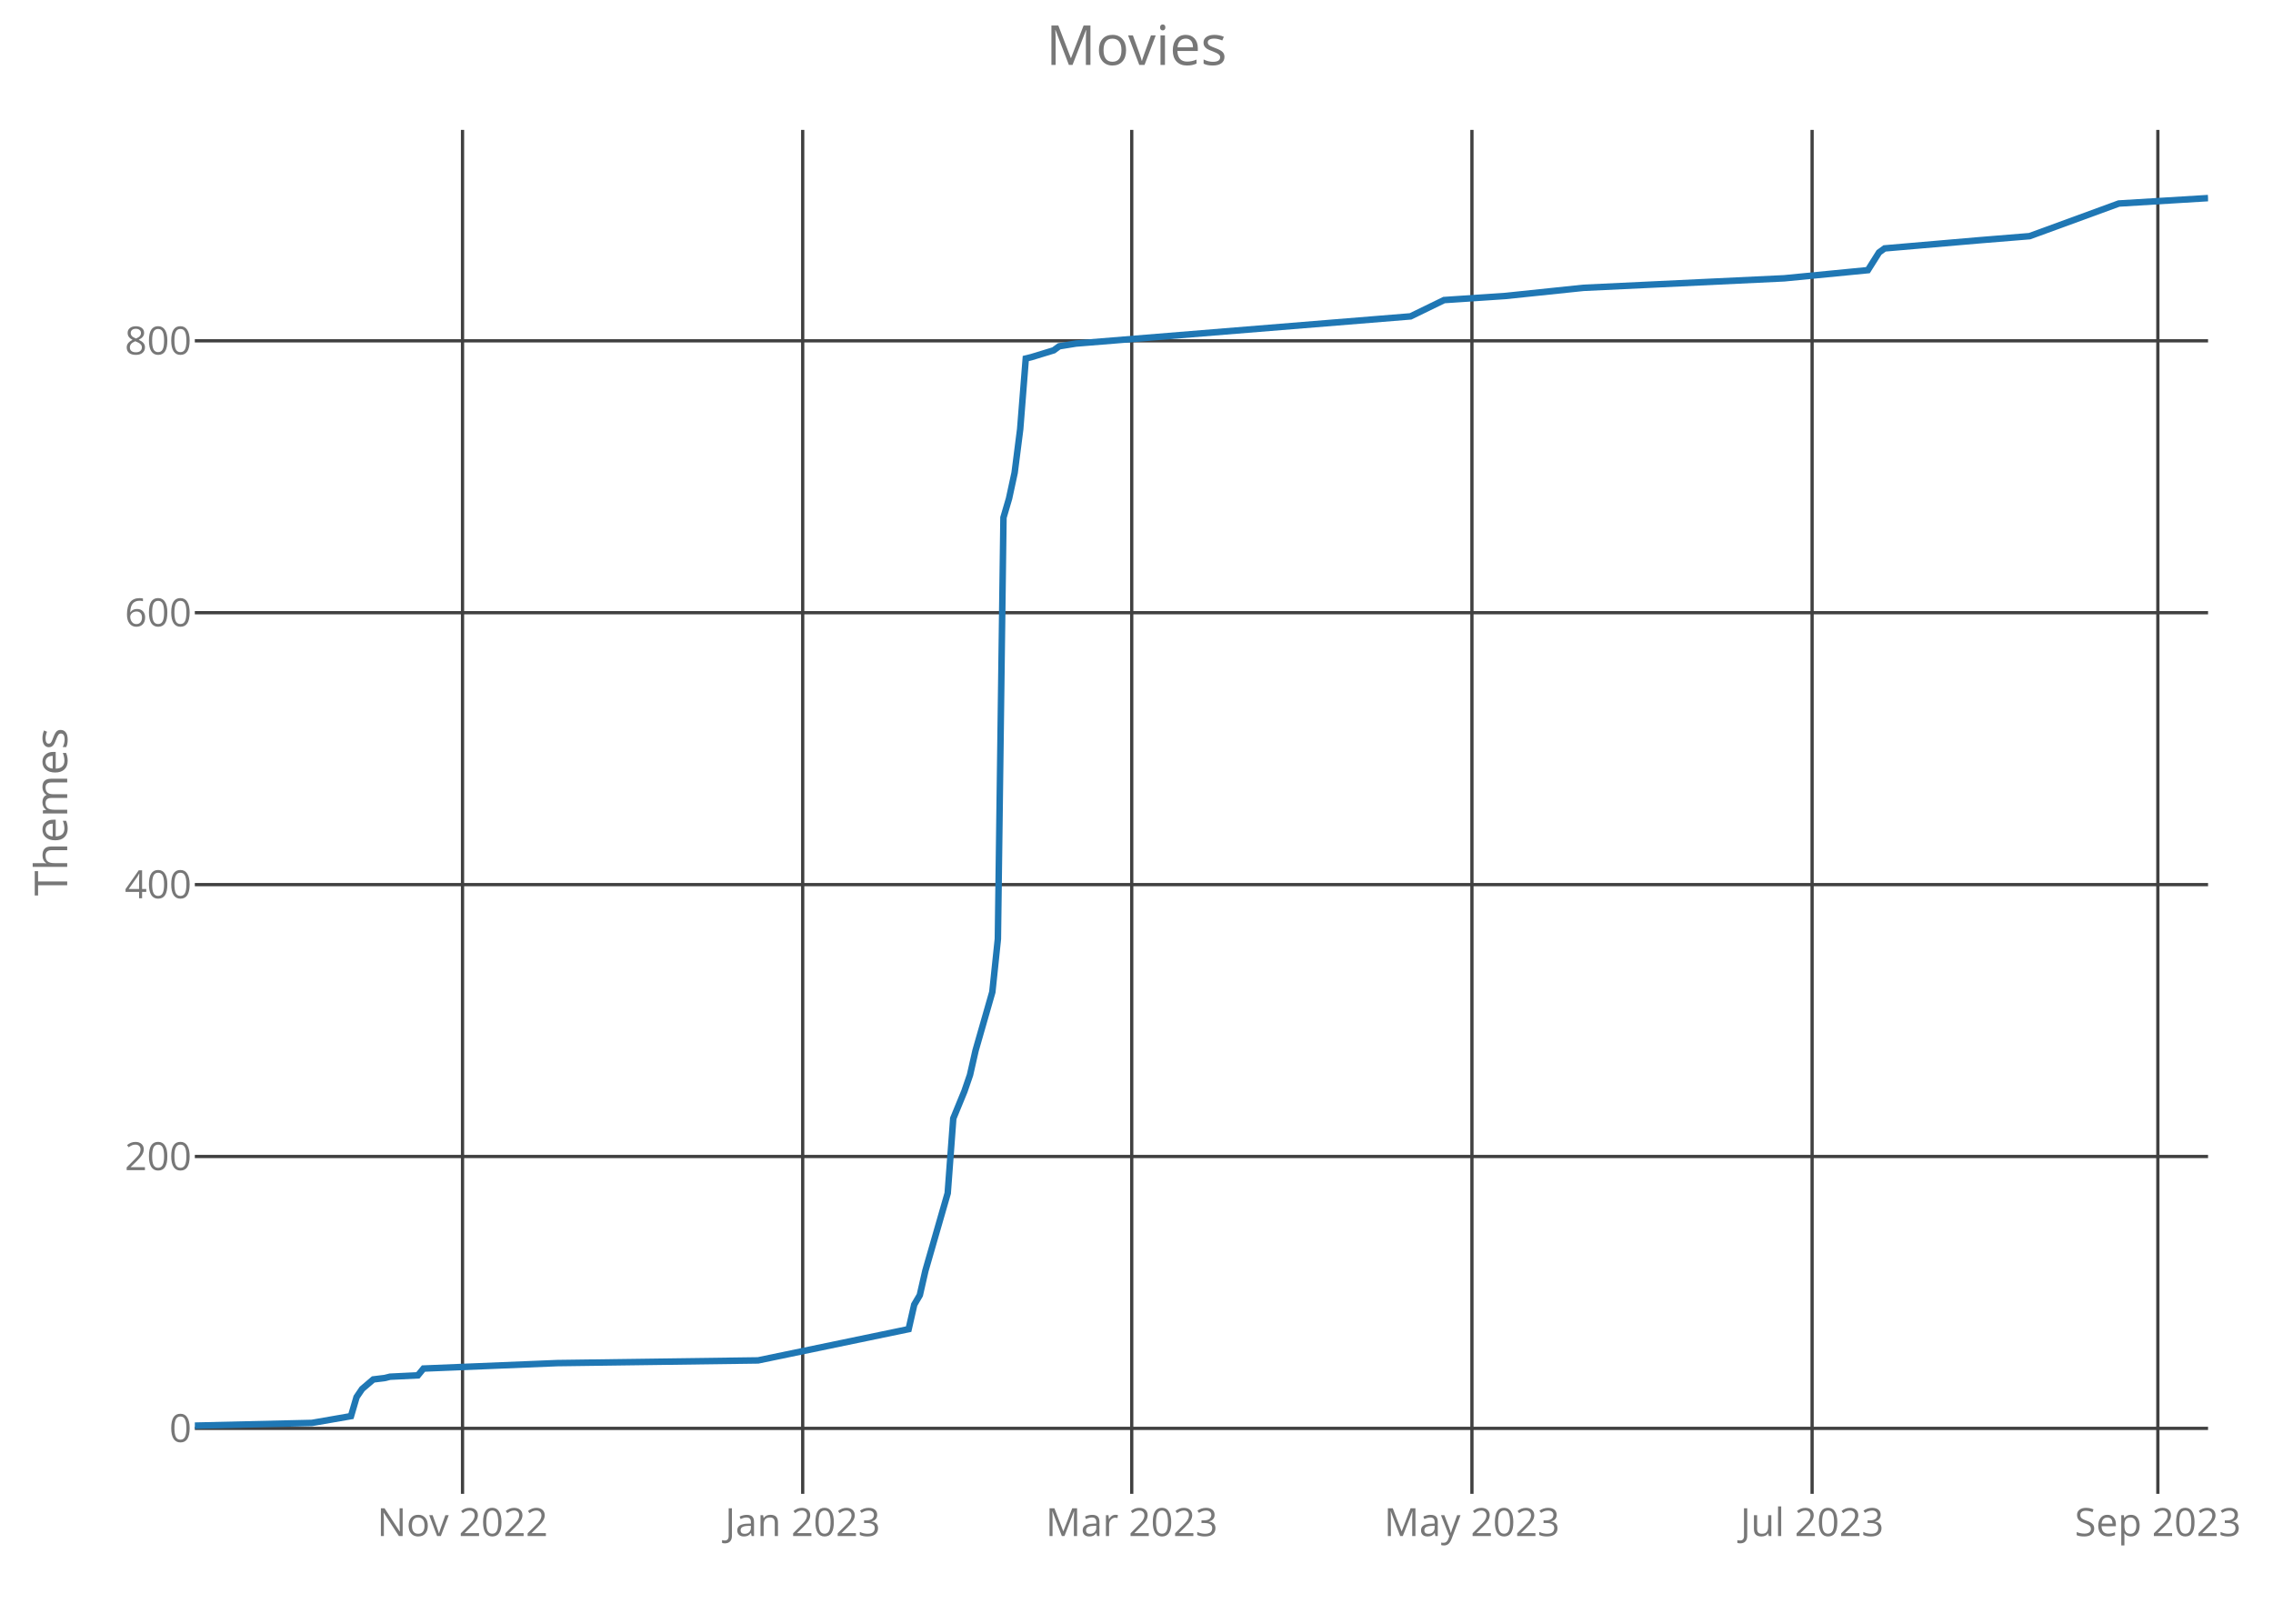
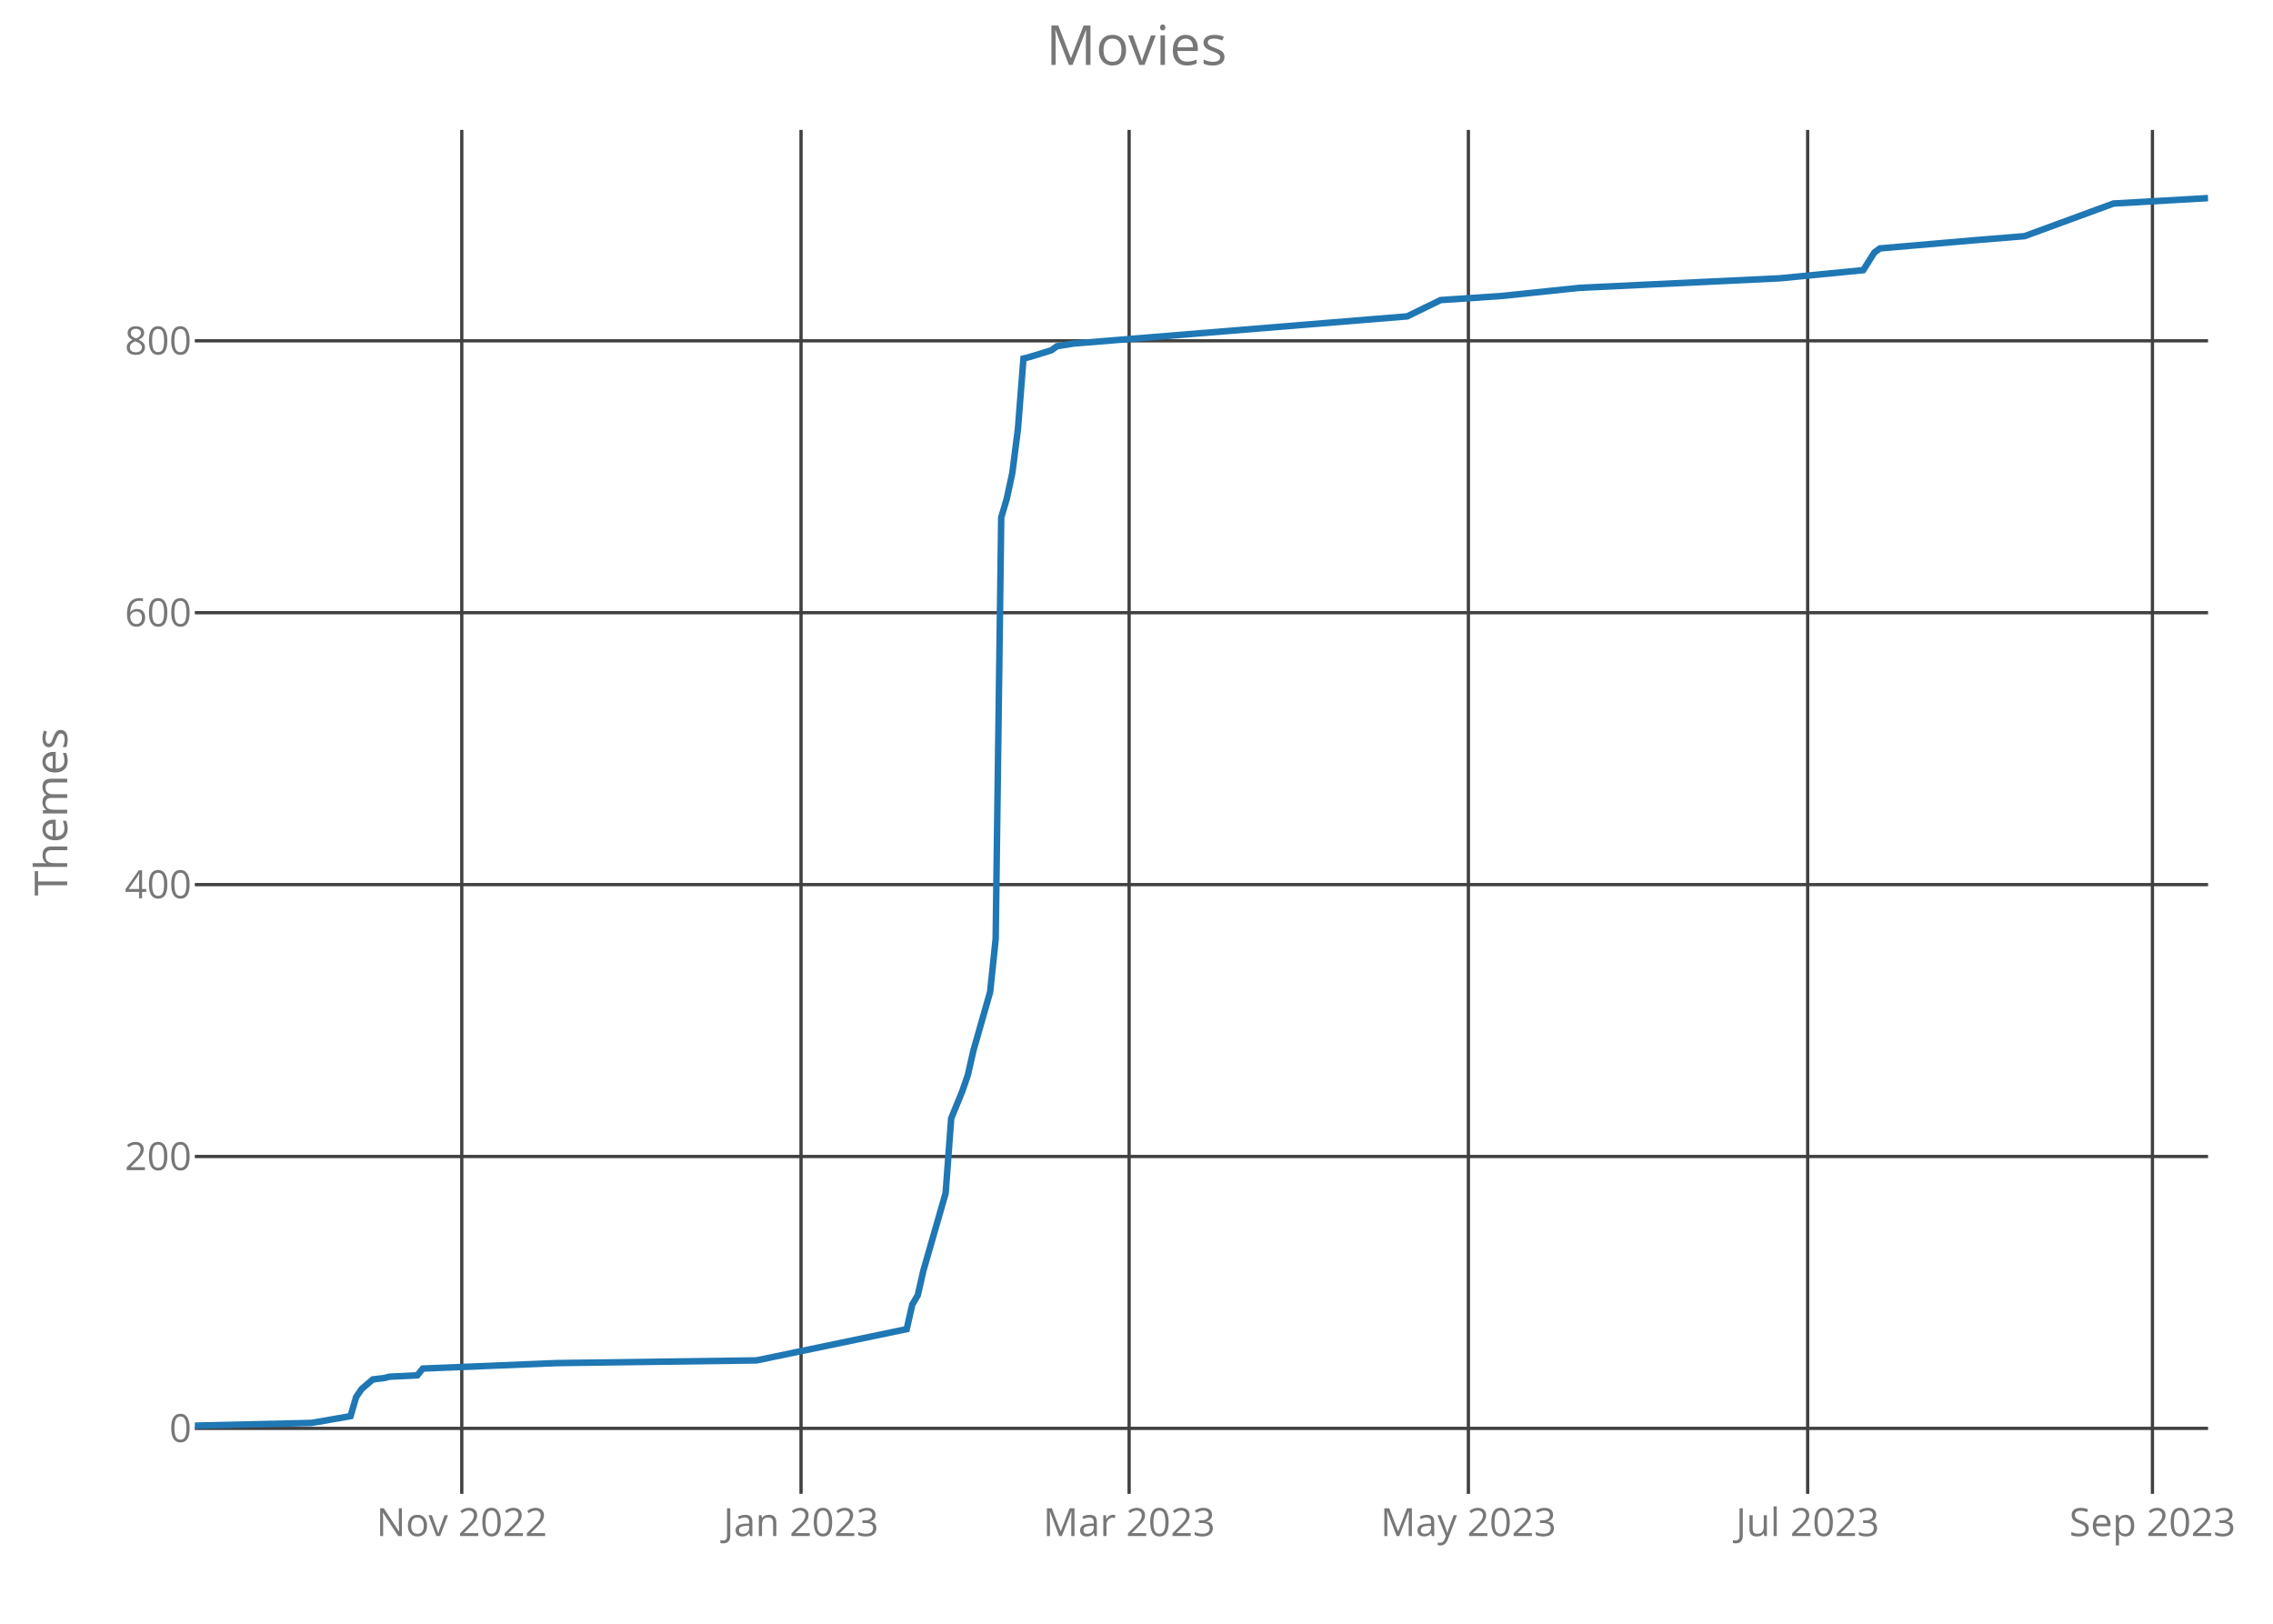
<svg xmlns="http://www.w3.org/2000/svg" class="main-svg" width="700" height="500" style="" viewBox="0 0 700 500">
  <rect x="0" y="0" width="700" height="500" style="fill: rgb(0, 0, 0); fill-opacity: 0;" />
-   <defs id="defs-2c7e2c">
+   <defs id="defs-dcb682">
    <g class="clips">
-       <clipPath id="clip2c7e2cxyplot" class="plotclip">
+       <clipPath id="clipdcb682xyplot" class="plotclip">
        <rect width="620" height="420" />
      </clipPath>
-       <clipPath class="axesclip" id="clip2c7e2cx">
+       <clipPath class="axesclip" id="clipdcb682x">
        <rect x="60" y="0" width="620" height="500" />
      </clipPath>
-       <clipPath class="axesclip" id="clip2c7e2cy">
+       <clipPath class="axesclip" id="clipdcb682y">
        <rect x="0" y="40" width="700" height="420" />
      </clipPath>
-       <clipPath class="axesclip" id="clip2c7e2cxy">
+       <clipPath class="axesclip" id="clipdcb682xy">
        <rect x="60" y="40" width="620" height="420" />
      </clipPath>
    </g>
    <g class="gradients" />
  </defs>
  <g class="bglayer">
    <rect class="bg" x="60" y="40" width="620" height="420" style="fill: rgb(0, 0, 0); fill-opacity: 0; stroke-width: 0;" />
  </g>
  <g class="layer-below">
    <g class="imagelayer" />
    <g class="shapelayer" />
  </g>
  <g class="cartesianlayer">
    <g class="subplot xy">
      <g class="layer-subplot">
        <g class="shapelayer" />
        <g class="imagelayer" />
      </g>
      <g class="gridlayer">
        <g class="x">
-           <path class="xgrid crisp" transform="translate(142.44,0)" d="M0,40v420" style="stroke: rgb(64, 64, 64); stroke-opacity: 1; stroke-width: 1px;" />
-           <path class="xgrid crisp" transform="translate(247.2,0)" d="M0,40v420" style="stroke: rgb(64, 64, 64); stroke-opacity: 1; stroke-width: 1px;" />
-           <path class="xgrid crisp" transform="translate(348.53,0)" d="M0,40v420" style="stroke: rgb(64, 64, 64); stroke-opacity: 1; stroke-width: 1px;" />
-           <path class="xgrid crisp" transform="translate(453.3,0)" d="M0,40v420" style="stroke: rgb(64, 64, 64); stroke-opacity: 1; stroke-width: 1px;" />
-           <path class="xgrid crisp" transform="translate(558.06,0)" d="M0,40v420" style="stroke: rgb(64, 64, 64); stroke-opacity: 1; stroke-width: 1px;" />
-           <path class="xgrid crisp" transform="translate(664.54,0)" d="M0,40v420" style="stroke: rgb(64, 64, 64); stroke-opacity: 1; stroke-width: 1px;" />
+           <path class="xgrid crisp" transform="translate(142.21,0)" d="M0,40v420" style="stroke: rgb(64, 64, 64); stroke-opacity: 1; stroke-width: 1px;" />
+           <path class="xgrid crisp" transform="translate(246.69,0)" d="M0,40v420" style="stroke: rgb(64, 64, 64); stroke-opacity: 1; stroke-width: 1px;" />
+           <path class="xgrid crisp" transform="translate(347.73,0)" d="M0,40v420" style="stroke: rgb(64, 64, 64); stroke-opacity: 1; stroke-width: 1px;" />
+           <path class="xgrid crisp" transform="translate(452.21,0)" d="M0,40v420" style="stroke: rgb(64, 64, 64); stroke-opacity: 1; stroke-width: 1px;" />
+           <path class="xgrid crisp" transform="translate(556.69,0)" d="M0,40v420" style="stroke: rgb(64, 64, 64); stroke-opacity: 1; stroke-width: 1px;" />
+           <path class="xgrid crisp" transform="translate(662.87,0)" d="M0,40v420" style="stroke: rgb(64, 64, 64); stroke-opacity: 1; stroke-width: 1px;" />
        </g>
        <g class="y">
          <path class="ygrid crisp" transform="translate(0,439.84)" d="M60,0h620" style="stroke: rgb(64, 64, 64); stroke-opacity: 1; stroke-width: 1px;" />
          <path class="ygrid crisp" transform="translate(0,356.12)" d="M60,0h620" style="stroke: rgb(64, 64, 64); stroke-opacity: 1; stroke-width: 1px;" />
          <path class="ygrid crisp" transform="translate(0,272.4)" d="M60,0h620" style="stroke: rgb(64, 64, 64); stroke-opacity: 1; stroke-width: 1px;" />
          <path class="ygrid crisp" transform="translate(0,188.67)" d="M60,0h620" style="stroke: rgb(64, 64, 64); stroke-opacity: 1; stroke-width: 1px;" />
          <path class="ygrid crisp" transform="translate(0,104.95)" d="M60,0h620" style="stroke: rgb(64, 64, 64); stroke-opacity: 1; stroke-width: 1px;" />
        </g>
      </g>
      <g class="zerolinelayer" />
      <path class="xlines-below crisp" d="M0,0" style="fill: none;" />
      <path class="ylines-below crisp" d="M0,0" style="fill: none;" />
      <g class="overlines-below" />
      <g class="xaxislayer-below">
        <g class="xtick">
-           <text text-anchor="middle" x="0" y="473" transform="translate(142.44,0)" style="font-family: 'Open Sans'; font-size: 12px; fill: rgb(119, 119, 119); fill-opacity: 1; white-space: pre;">Nov 2022</text>
+           <text text-anchor="middle" x="0" y="473" transform="translate(142.21,0)" style="font-family: 'Open Sans'; font-size: 12px; fill: rgb(119, 119, 119); fill-opacity: 1; white-space: pre;">Nov 2022</text>
        </g>
        <g class="xtick">
-           <text text-anchor="middle" x="0" y="473" transform="translate(247.2,0)" style="font-family: 'Open Sans'; font-size: 12px; fill: rgb(119, 119, 119); fill-opacity: 1; white-space: pre;">Jan 2023</text>
+           <text text-anchor="middle" x="0" y="473" transform="translate(246.69,0)" style="font-family: 'Open Sans'; font-size: 12px; fill: rgb(119, 119, 119); fill-opacity: 1; white-space: pre;">Jan 2023</text>
        </g>
        <g class="xtick">
-           <text text-anchor="middle" x="0" y="473" transform="translate(348.53,0)" style="font-family: 'Open Sans'; font-size: 12px; fill: rgb(119, 119, 119); fill-opacity: 1; white-space: pre;">Mar 2023</text>
+           <text text-anchor="middle" x="0" y="473" transform="translate(347.73,0)" style="font-family: 'Open Sans'; font-size: 12px; fill: rgb(119, 119, 119); fill-opacity: 1; white-space: pre;">Mar 2023</text>
        </g>
        <g class="xtick">
-           <text text-anchor="middle" x="0" y="473" transform="translate(453.3,0)" style="font-family: 'Open Sans'; font-size: 12px; fill: rgb(119, 119, 119); fill-opacity: 1; white-space: pre;">May 2023</text>
+           <text text-anchor="middle" x="0" y="473" transform="translate(452.21,0)" style="font-family: 'Open Sans'; font-size: 12px; fill: rgb(119, 119, 119); fill-opacity: 1; white-space: pre;">May 2023</text>
        </g>
        <g class="xtick">
-           <text text-anchor="middle" x="0" y="473" transform="translate(558.06,0)" style="font-family: 'Open Sans'; font-size: 12px; fill: rgb(119, 119, 119); fill-opacity: 1; white-space: pre;">Jul 2023</text>
+           <text text-anchor="middle" x="0" y="473" transform="translate(556.69,0)" style="font-family: 'Open Sans'; font-size: 12px; fill: rgb(119, 119, 119); fill-opacity: 1; white-space: pre;">Jul 2023</text>
        </g>
        <g class="xtick">
-           <text text-anchor="middle" x="0" y="473" transform="translate(664.54,0)" style="font-family: 'Open Sans'; font-size: 12px; fill: rgb(119, 119, 119); fill-opacity: 1; white-space: pre;">Sep 2023</text>
+           <text text-anchor="middle" x="0" y="473" transform="translate(662.87,0)" style="font-family: 'Open Sans'; font-size: 12px; fill: rgb(119, 119, 119); fill-opacity: 1; white-space: pre;">Sep 2023</text>
        </g>
      </g>
      <g class="yaxislayer-below">
        <g class="ytick">
          <text text-anchor="end" x="59" y="4.2" transform="translate(0,439.84)" style="font-family: 'Open Sans'; font-size: 12px; fill: rgb(119, 119, 119); fill-opacity: 1; white-space: pre;">0</text>
        </g>
        <g class="ytick">
          <text text-anchor="end" x="59" y="4.2" transform="translate(0,356.12)" style="font-family: 'Open Sans'; font-size: 12px; fill: rgb(119, 119, 119); fill-opacity: 1; white-space: pre;">200</text>
        </g>
        <g class="ytick">
          <text text-anchor="end" x="59" y="4.2" transform="translate(0,272.4)" style="font-family: 'Open Sans'; font-size: 12px; fill: rgb(119, 119, 119); fill-opacity: 1; white-space: pre;">400</text>
        </g>
        <g class="ytick">
          <text text-anchor="end" x="59" y="4.2" transform="translate(0,188.67)" style="font-family: 'Open Sans'; font-size: 12px; fill: rgb(119, 119, 119); fill-opacity: 1; white-space: pre;">600</text>
        </g>
        <g class="ytick">
          <text text-anchor="end" x="59" y="4.2" transform="translate(0,104.95)" style="font-family: 'Open Sans'; font-size: 12px; fill: rgb(119, 119, 119); fill-opacity: 1; white-space: pre;">800</text>
        </g>
      </g>
      <g class="overaxes-below" />
-       <g class="plot" transform="translate(60,40)" clip-path="url('#clip2c7e2cxyplot')">
+       <g class="plot" transform="translate(60,40)" clip-path="url('#clipdcb682xyplot')">
        <g class="scatterlayer mlayer">
-           <g class="trace scatter trace98dbdf" style="stroke-miterlimit: 2; opacity: 1;">
+           <g class="trace scatter tracea7f28a" style="stroke-miterlimit: 2; opacity: 1;">
            <g class="fills" />
            <g class="errorbars" />
            <g class="lines">
-               <path class="js-line" d="M0,399L36.07,398.16L48.09,396.07L49.81,390.21L51.52,387.7L54.96,384.77L58.39,384.35L60.11,383.93L68.7,383.51L70.42,381.42L111.63,379.74L173.46,378.91L219.83,369.28L221.55,361.74L223.27,358.81L224.99,351.28L231.86,327.42L233.57,304.4L237.01,296.02L238.73,291L240.44,283.47L245.6,265.47L247.31,249.14L249.03,119.37L250.75,113.51L252.47,105.56L254.18,92.16L255.9,70.4L257.62,69.98L264.49,67.88L266.2,66.63L271.36,65.79L374.4,57.42L384.71,52.4L403.6,51.14L427.65,48.63L489.47,45.7L515.24,43.19L518.67,37.74L520.39,36.49L549.58,33.98L565.04,32.72L592.52,22.67L620,21" style="vector-effect: non-scaling-stroke; fill: none; stroke: rgb(31, 119, 180); stroke-opacity: 1; stroke-width: 2px; opacity: 1;" />
+               <path class="js-line" d="M0,399L35.97,398.16L47.96,396.07L49.67,390.21L51.38,387.7L54.81,384.77L58.23,384.35L59.94,383.93L68.51,383.51L70.22,381.42L111.33,379.74L172.98,378.91L219.23,369.28L220.94,361.74L222.65,358.81L224.36,351.28L231.22,327.42L232.93,304.4L236.35,296.02L238.07,291L239.78,283.47L244.92,265.47L246.63,249.14L248.34,119.37L250.06,113.51L251.77,105.56L253.48,92.16L255.19,70.4L256.91,69.98L263.76,67.88L265.47,66.63L270.61,65.79L373.37,57.42L383.65,52.4L402.49,51.14L426.46,48.63L488.12,45.7L513.81,43.19L517.24,37.74L518.95,36.49L548.07,33.98L563.48,32.72L590.88,22.67L620,21" style="vector-effect: non-scaling-stroke; fill: none; stroke: rgb(31, 119, 180); stroke-opacity: 1; stroke-width: 2px; opacity: 1;" />
            </g>
            <g class="points" />
            <g class="text" />
          </g>
        </g>
      </g>
      <g class="overplot" />
      <path class="xlines-above" />
      <path class="ylines-above" />
      <g class="overlines-above" />
      <g class="xaxislayer-above" />
      <g class="yaxislayer-above" />
      <g class="overaxes-above" />
    </g>
  </g>
  <g class="polarlayer" />
  <g class="ternarylayer" />
  <g class="geolayer" />
  <g class="funnelarealayer" />
  <g class="pielayer" />
  <g class="treemaplayer" />
  <g class="sunburstlayer" />
  <g class="glimages" />
-   <defs id="topdefs-2c7e2c">
+   <defs id="topdefs-dcb682">
    <g class="clips" />
  </defs>
  <g class="layer-above">
    <g class="imagelayer" />
    <g class="shapelayer" />
  </g>
  <g class="infolayer">
    <g class="g-gtitle">
      <text class="gtitle" x="350" y="20" text-anchor="middle" dy="0em" style="font-family: 'Open Sans'; font-size: 17px; fill: rgb(119, 119, 119); opacity: 1; font-weight: normal; white-space: pre;">Movies</text>
    </g>
    <g class="g-xtitle" />
    <g class="g-ytitle">
      <text class="ytitle" transform="rotate(-90,20.7,250)" x="20.7" y="250" text-anchor="middle" style="font-family: 'Open Sans'; font-size: 14px; fill: rgb(119, 119, 119); opacity: 1; font-weight: normal; white-space: pre;">Themes</text>
    </g>
  </g>
</svg>
